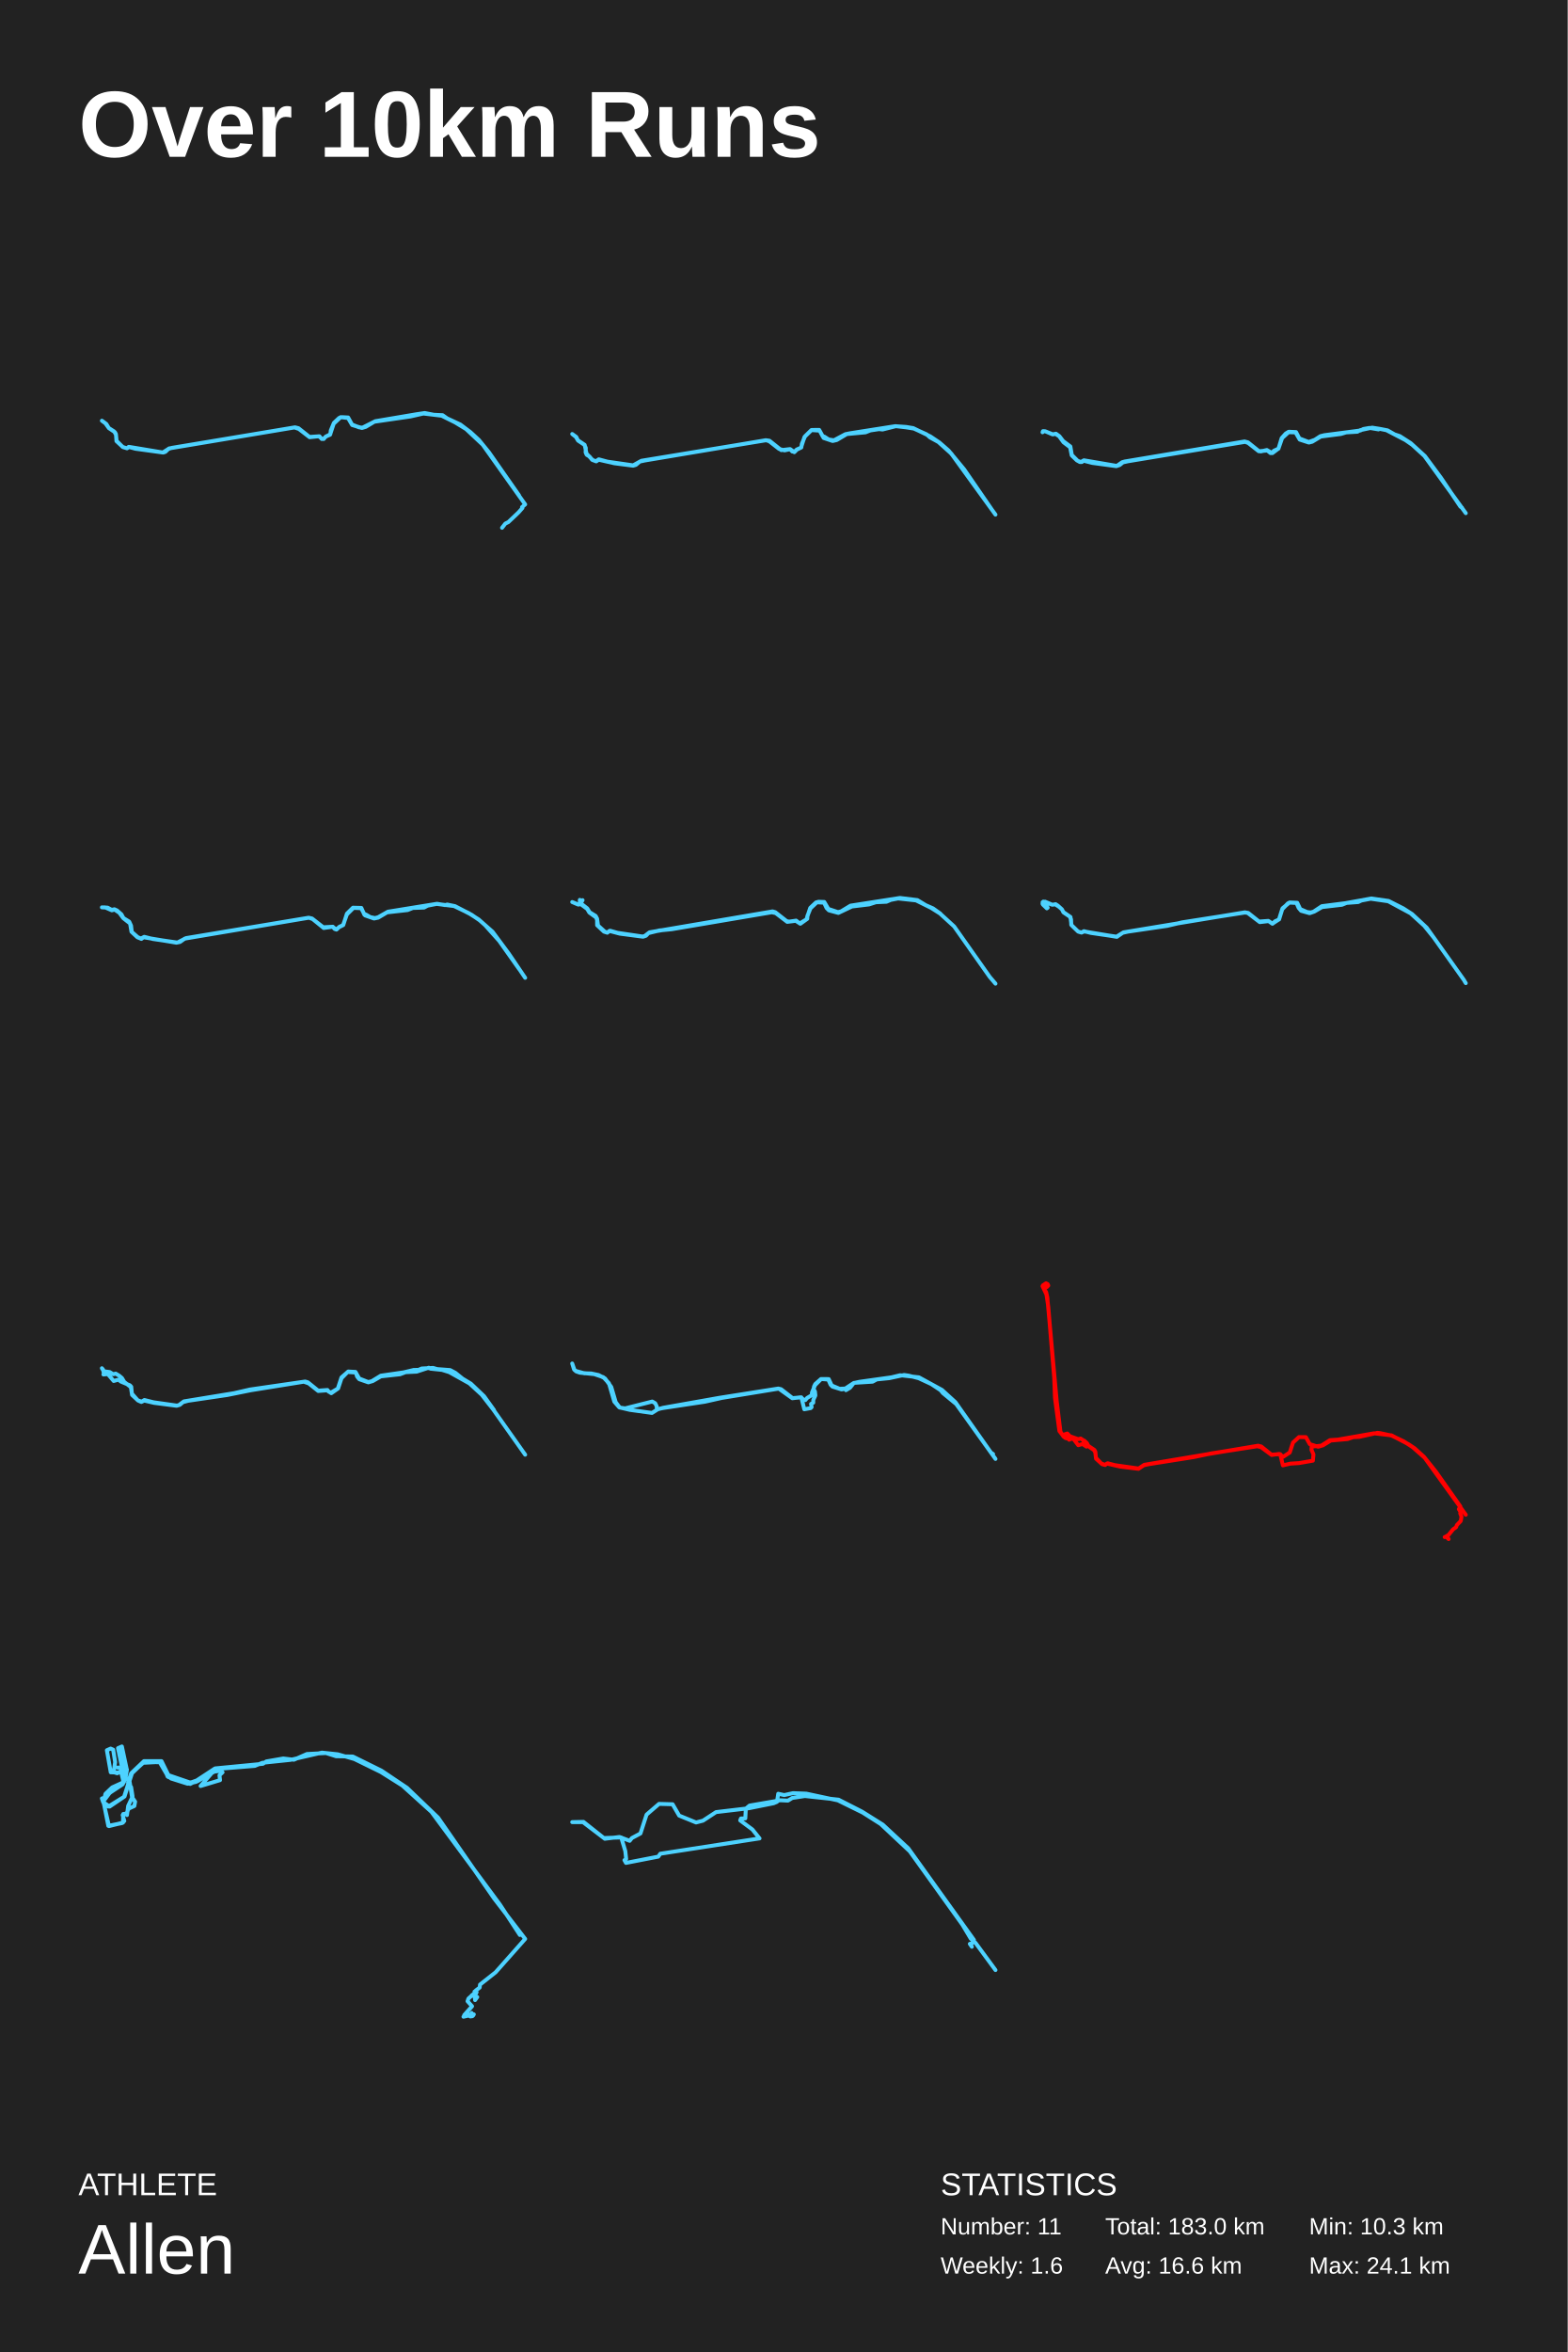
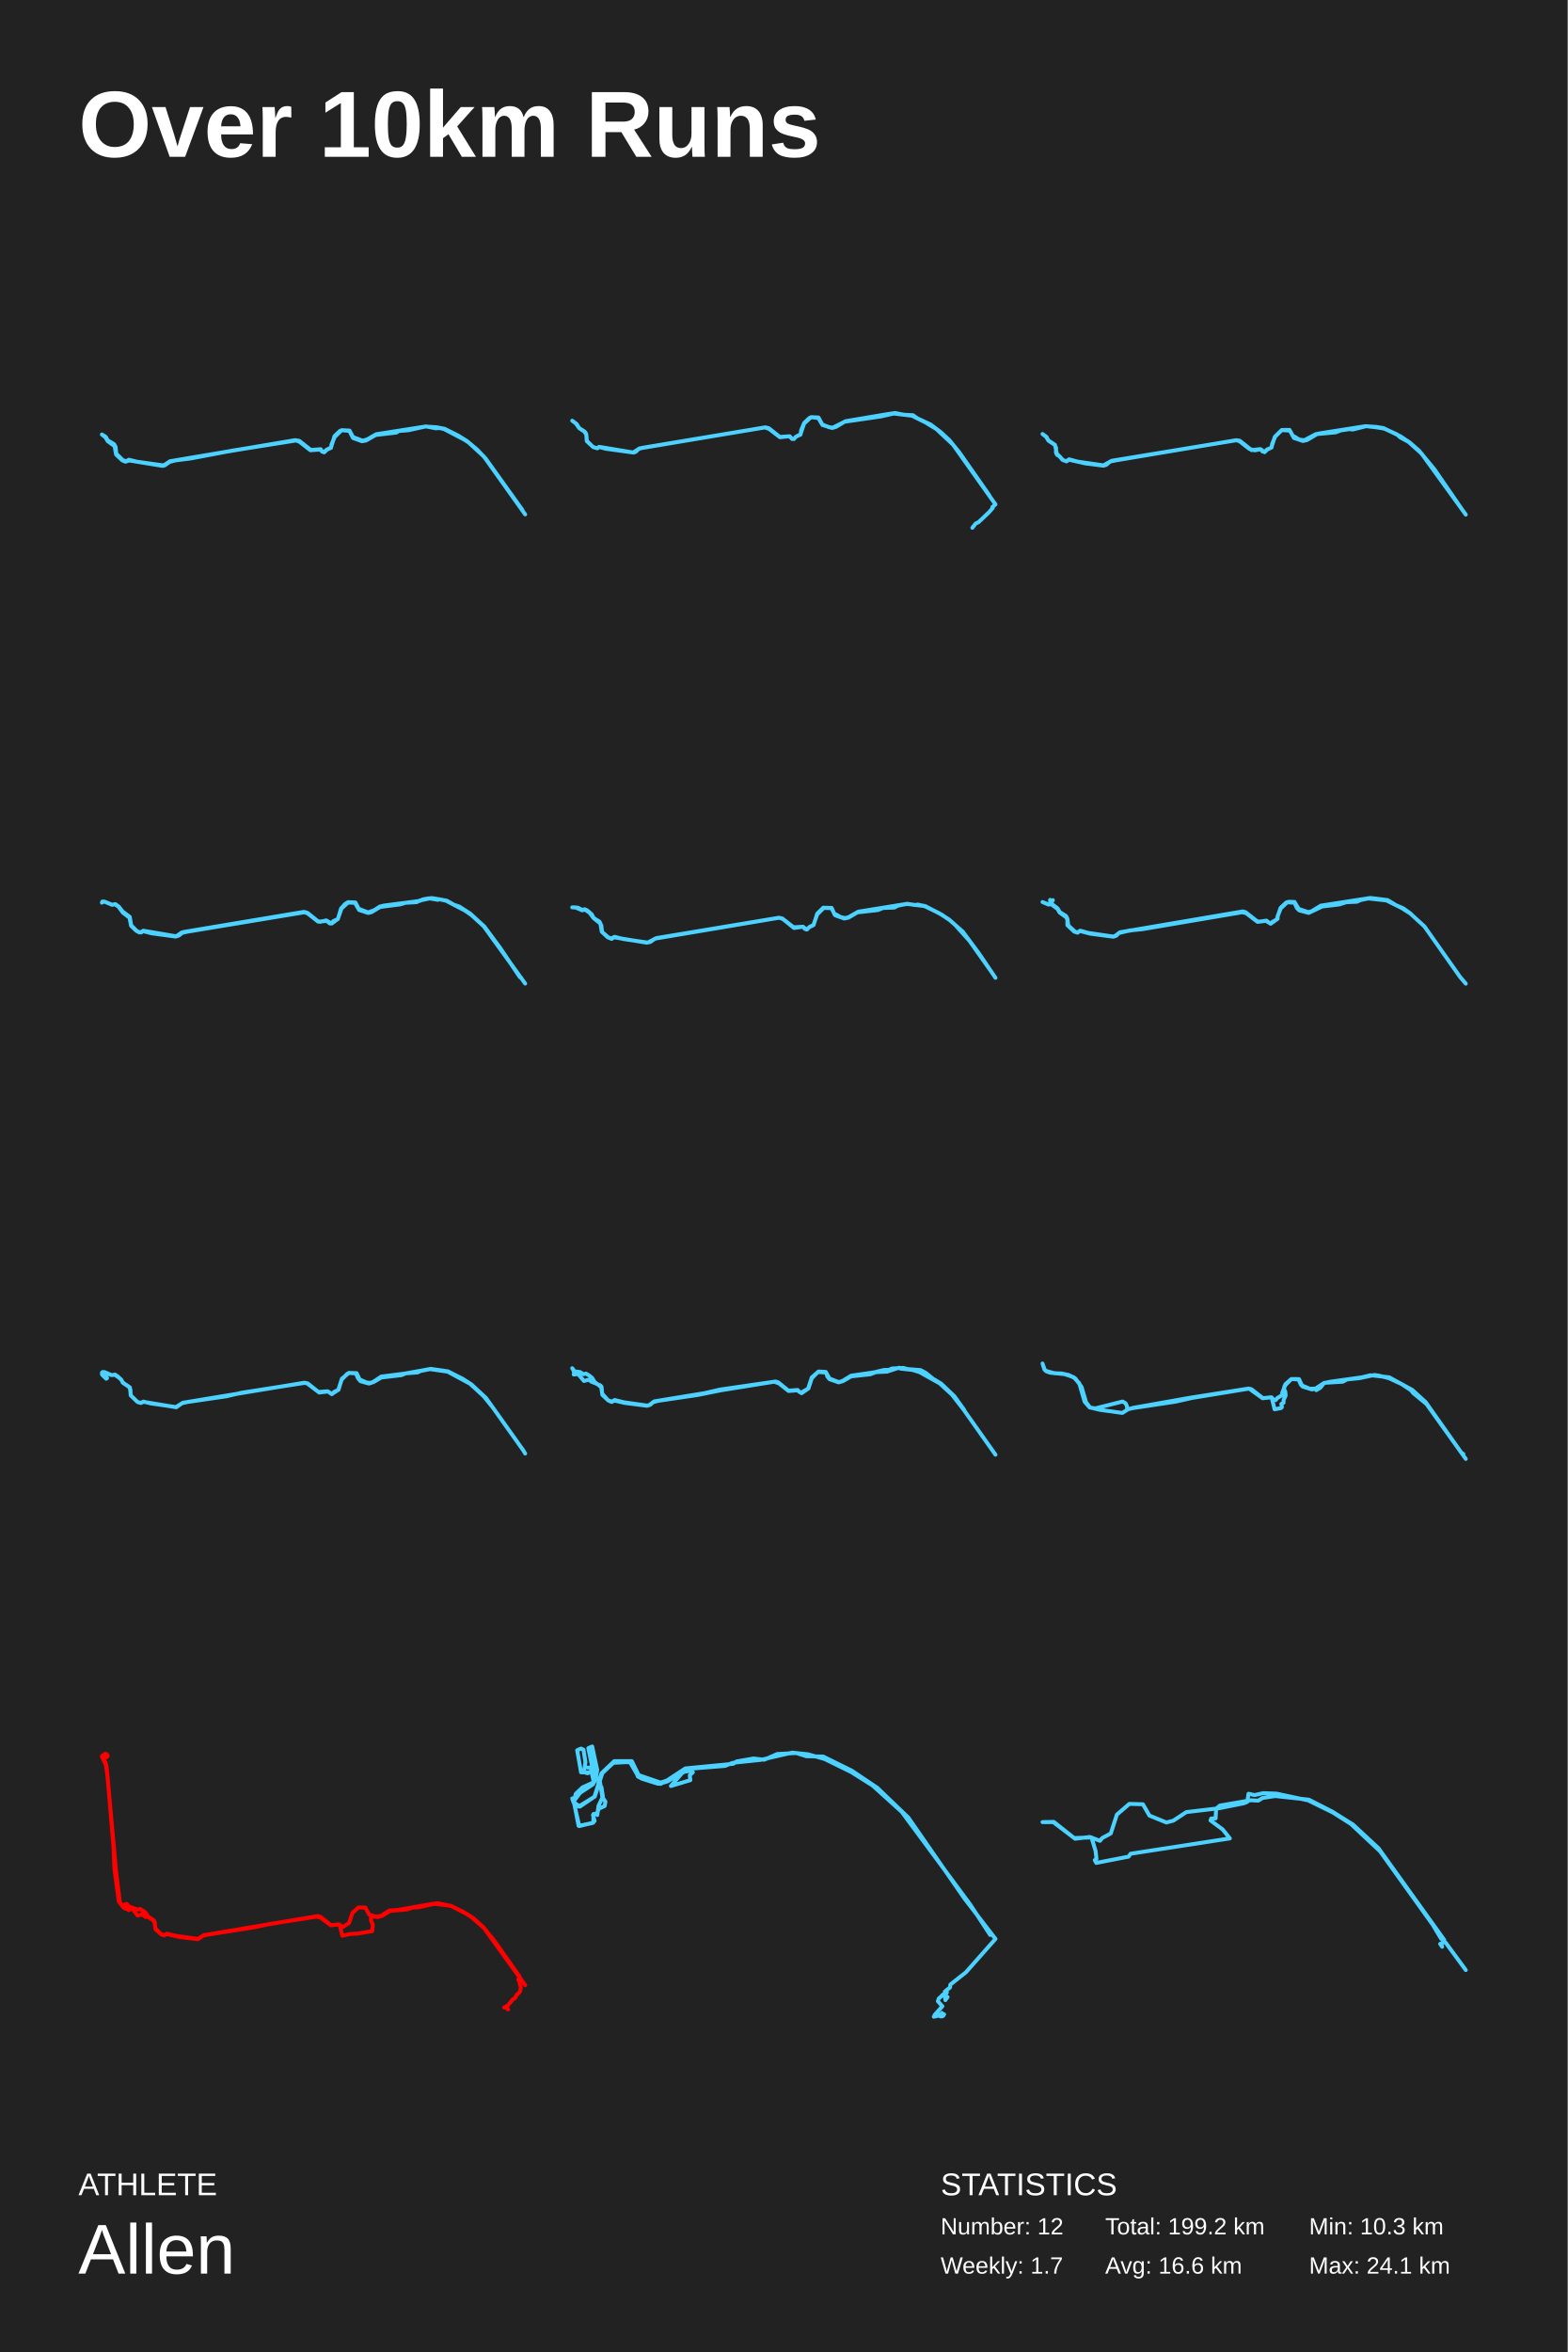
<svg xmlns="http://www.w3.org/2000/svg" baseProfile="full" height="300mm" version="1.1" viewBox="0,0,200,300" width="200mm">
  <defs />
  <rect fill="#222222" height="300" width="200" x="0" y="0" />
  <text fill="#FFFFFF" style="font-size:12px; font-family:Arial; font-weight:bold;" x="10" y="20">Over 10km Runs</text>
  <text fill="#FFFFFF" style="font-size:4px; font-family:Arial" x="10" y="280">ATHLETE</text>
  <text fill="#FFFFFF" style="font-size:9px; font-family:Arial" x="10" y="290">Allen</text>
  <text fill="#FFFFFF" style="font-size:4px; font-family:Arial" x="120" y="280">STATISTICS</text>
-   <text fill="#FFFFFF" style="font-size:3px; font-family:Arial" x="120" y="285">Number: 11</text>
-   <text fill="#FFFFFF" style="font-size:3px; font-family:Arial" x="120" y="290">Weekly: 1.6</text>
-   <text fill="#FFFFFF" style="font-size:3px; font-family:Arial" x="141" y="285">Total: 183.0 km</text>
+   <text fill="#FFFFFF" style="font-size:3px; font-family:Arial" x="120" y="285">Number: 12</text>
+   <text fill="#FFFFFF" style="font-size:3px; font-family:Arial" x="120" y="290">Weekly: 1.7</text>
+   <text fill="#FFFFFF" style="font-size:3px; font-family:Arial" x="141" y="285">Total: 199.2 km</text>
  <text fill="#FFFFFF" style="font-size:3px; font-family:Arial" x="141" y="290">Avg: 16.6 km</text>
  <text fill="#FFFFFF" style="font-size:3px; font-family:Arial" x="167" y="285">Min: 10.3 km</text>
  <text fill="#FFFFFF" style="font-size:3px; font-family:Arial" x="167" y="290">Max: 24.1 km</text>
-   <polyline fill="none" points="64.05,67.322 64.47,66.783 64.855,66.591 66.147,65.365 66.649,64.799 66.594,64.686 67.0,64.338 61.589,56.724 59.464,54.731 58.062,53.879 56.343,53.026 54.012,52.747 52.362,53.122 47.756,53.792 46.662,54.444 46.167,54.592 44.923,54.209 44.407,53.322 43.458,53.209 42.571,54.044 42.104,55.454 41.595,55.663 41.265,55.993 41.079,55.985 40.681,55.645 39.498,55.767 38.13,54.714 37.566,54.523 21.546,57.203 21.092,57.638 20.824,57.725 17.277,57.238 16.41,57.003 16.204,57.185 15.675,57.02 14.856,56.263 14.801,55.454 14.568,55.036 13.887,54.601 13.44,53.983 13.0,53.661 13.571,54.087 13.88,54.601 14.657,55.123 14.788,55.358 14.877,56.237 15.661,57.02 16.204,57.185 16.493,57.003 20.776,57.716 21.498,57.255 21.924,57.125 37.635,54.505 38.082,54.618 39.484,55.732 40.749,55.645 41.045,55.993 41.299,55.993 41.519,55.724 42.145,55.384 42.2,54.906 42.599,53.94 43.273,53.304 43.637,53.209 44.414,53.252 44.909,54.148 45.796,54.505 46.243,54.549 47.886,53.722 53.146,52.834 54.184,52.678 55.353,52.904 56.467,52.956 57.044,53.365 58.729,54.148 60.021,55.123 61.094,56.115 62.373,57.681 66.216,63.181" stroke="#4dd2ff" stroke-linecap="round" stroke-linejoin="round" stroke-width="0.5" />
-   <polyline fill="none" points="127.0,65.641 121.364,57.86 119.718,56.381 118.647,55.795 118.211,55.401 116.586,54.666 115.597,54.508 114.29,54.359 112.589,54.788 112.153,54.736 111.04,54.902 110.411,55.147 108.032,55.366 106.746,56.127 106.227,56.25 105.079,55.865 104.567,54.928 103.509,54.858 102.707,55.646 102.299,56.609 102.23,57.073 101.656,57.353 101.338,57.677 100.819,57.291 100.086,57.449 99.388,57.256 98.143,56.285 97.715,56.145 82.266,58.736 81.616,58.876 81.125,59.296 80.773,59.401 78.38,59.094 76.381,58.639 76.063,58.849 75.545,58.657 75.206,58.228 74.846,58.009 74.708,57.694 74.736,57.134 74.549,56.731 73.747,56.197 73.477,55.734 73.0,55.357 73.519,55.734 73.726,56.162 74.59,56.74 74.826,57.86 75.593,58.666 76.022,58.841 76.388,58.587 77.495,58.884 80.773,59.357 81.824,58.771 97.735,56.154 98.164,56.215 99.665,57.414 100.778,57.283 101.075,57.589 101.345,57.633 101.635,57.344 102.189,57.099 102.631,55.734 103.551,54.841 104.512,54.832 104.989,55.716 105.141,55.681 105.729,56.057 106.386,56.162 107.852,55.383 108.454,55.261 114.207,54.359 115.604,54.456 116.503,54.605 118.688,55.664 119.85,56.443 121.012,57.458 123.003,59.865 126.44,64.862" stroke="#4dd2ff" stroke-linecap="round" stroke-linejoin="round" stroke-width="0.5" />
-   <polyline fill="none" points="187.0,65.454 181.719,58.154 180.167,56.738 179.308,56.14 176.877,54.875 175.964,54.69 175.058,54.546 173.533,54.867 173.167,55.069 171.735,55.153 171.056,55.356 168.498,55.684 167.406,56.342 166.986,56.451 165.814,56.072 165.281,55.153 164.389,55.128 163.57,55.878 163.104,57.21 162.331,57.792 162.085,57.792 161.678,57.463 160.586,57.556 159.241,56.502 158.841,56.359 143.903,58.837 143.257,58.98 142.837,59.317 142.417,59.461 139.354,59.048 138.222,58.761 138.028,58.93 137.775,58.938 137.382,58.719 136.723,58.087 136.523,57.05 135.677,56.409 135.125,55.651 134.652,55.339 134.305,55.415 133.413,55.035 133.167,54.993 133.0,55.136 133.06,54.993 133.32,55.002 134.305,55.398 134.718,55.322 135.151,55.634 135.631,56.258 136.556,56.949 136.736,58.028 137.482,58.778 137.902,58.93 138.281,58.711 142.484,59.427 143.163,58.955 143.496,58.862 158.775,56.308 159.214,56.426 160.593,57.53 160.846,57.581 161.618,57.396 162.258,57.775 162.531,57.488 163.104,57.227 163.51,55.878 164.036,55.297 164.409,55.069 165.341,55.111 165.768,55.92 166.96,56.376 167.739,56.097 168.452,55.634 168.964,55.507 173.56,54.909 173.946,54.715 174.712,54.58 175.864,54.774 176.018,54.698 177.017,54.892 177.916,55.406 178.582,55.625 179.974,56.519 181.785,58.171 183.836,60.944 186.321,64.636 186.514,64.746" stroke="#4dd2ff" stroke-linecap="round" stroke-linejoin="round" stroke-width="0.5" />
-   <polyline fill="none" points="66.222,123.592 63.685,120.009 61.897,118.014 61.072,117.281 59.796,116.469 57.934,115.571 55.703,115.295 54.557,115.519 54.1,115.761 52.668,115.813 51.999,116.08 49.38,116.374 48.247,117.047 47.715,117.16 46.576,116.762 46.064,115.839 45.096,115.804 44.257,116.633 43.766,118.006 43.247,118.265 42.933,118.567 42.422,118.213 41.296,118.368 39.891,117.229 39.413,117.056 23.56,119.724 22.966,120.147 22.503,120.242 18.321,119.551 18.034,119.758 17.53,119.551 16.772,118.843 16.595,117.79 15.735,117.116 15.224,116.426 14.624,116.02 14.269,116.115 13.402,115.735 13.0,115.735 13.73,115.77 14.248,116.054 14.596,115.977 14.931,116.132 15.49,116.624 15.749,117.099 16.486,117.557 16.718,118.066 16.813,118.869 17.577,119.543 17.987,119.707 18.403,119.491 19.535,119.776 22.632,120.225 23.737,119.655 39.372,117.056 39.802,117.151 41.242,118.273 42.463,118.204 42.674,118.481 42.913,118.567 43.302,118.213 43.793,117.989 44.257,116.538 45.028,115.778 46.099,115.804 46.487,116.676 46.678,116.65 47.238,116.978 47.831,117.099 48.241,116.996 49.489,116.288 55.751,115.277 56.795,115.45 57.054,115.372 58.05,115.58 60.158,116.676 61.188,117.384 62.839,118.843 64.913,121.641 67.0,124.723" stroke="#4dd2ff" stroke-linecap="round" stroke-linejoin="round" stroke-width="0.5" />
-   <polyline fill="none" points="127.0,125.466 126.266,124.605 121.725,118.167 119.926,116.521 118.794,115.805 116.867,114.85 114.576,114.602 113.647,114.782 113.087,115.02 111.747,115.08 110.871,115.361 108.681,115.626 106.956,116.444 105.75,116.12 105.454,115.822 105.137,115.14 104.214,115.089 103.399,115.856 103.001,116.837 102.988,117.195 102.105,117.826 101.519,117.451 100.435,117.587 98.966,116.47 98.461,116.359 85.7,118.525 84.123,118.679 82.729,119.02 82.412,119.352 82.042,119.48 79.064,119.088 77.743,118.738 77.48,118.968 77.049,118.832 76.18,118.013 76.173,117.331 76.045,117.016 75.183,116.393 74.913,115.933 74.058,115.302 74.152,115.106 73.97,114.952 73.977,114.799 74.226,114.944 74.321,114.816 74.24,114.952 73.97,114.782 74.159,115.165 73.808,115.387 73.0,115.054 73.741,115.37 74.219,115.319 74.92,115.865 75.217,116.351 75.991,116.828 76.173,117.169 76.295,118.056 77.164,118.841 77.487,118.943 77.831,118.713 78.801,118.986 81.988,119.455 82.25,119.386 82.864,118.917 98.562,116.248 98.905,116.351 100.36,117.493 100.684,117.553 101.566,117.425 102.025,117.783 102.88,117.272 103.365,115.805 104.106,115.106 104.43,115.02 105.157,115.046 105.676,115.933 106.902,116.342 107.313,116.24 108.506,115.515 114.812,114.534 117.035,114.807 118.086,115.447 119.03,115.865 119.966,116.53" stroke="#4dd2ff" stroke-linecap="round" stroke-linejoin="round" stroke-width="0.5" />
-   <polyline fill="none" points="187.0,125.399 186.86,125.179 186.786,125.035 182.885,119.548 181.696,118.077 179.959,116.495 177.106,114.957 174.868,114.635 173.679,114.864 173.271,115.058 171.788,115.168 171.2,115.405 168.655,115.701 167.666,116.276 167.078,116.479 165.989,116.174 165.682,115.811 165.401,115.176 164.526,115.126 164.312,115.219 163.584,115.98 163.183,117.273 162.656,117.519 162.348,117.823 161.854,117.485 160.718,117.62 159.175,116.445 158.821,116.394 150.817,117.645 148.913,118.094 143.903,118.829 143.228,118.981 142.48,119.497 138.304,118.804 137.977,118.956 137.55,118.829 136.668,117.967 136.641,117.256 136.474,116.91 135.666,116.369 135.479,115.988 135.058,115.625 134.603,115.345 134.256,115.405 133.321,115.007 133.007,115.083 133.053,115.379 133.554,115.861 133.661,115.777 133.421,115.438 133.207,115.489 133.0,115.278 133.1,114.999 134.256,115.405 134.67,115.329 134.957,115.515 135.472,115.98 135.666,116.343 136.567,116.961 136.694,118.001 137.543,118.821 137.984,118.948 138.284,118.77 139.18,118.998 142.446,119.472 143.328,118.922 158.807,116.369 159.242,116.445 160.625,117.544 161.8,117.459 162.322,117.823 163.17,117.265 163.611,115.861 164.519,115.109 165.495,115.151 165.882,115.954 166.764,116.335 167.212,116.386 167.579,116.284 168.635,115.582 171.628,115.202 174.955,114.601 177.146,114.914 179.017,115.861 180.139,116.58 182.01,118.322 184.034,121.163" stroke="#4dd2ff" stroke-linecap="round" stroke-linejoin="round" stroke-width="0.5" />
-   <polyline fill="none" points="67.0,185.548 62.918,179.778 61.46,177.899 59.89,176.457 57.325,175.023 56.404,174.737 54.913,174.578 54.701,174.452 53.157,174.955 51.746,175.023 51.03,175.291 48.585,175.559 47.558,176.155 46.994,176.323 45.828,175.92 45.556,175.576 45.397,175.073 44.35,174.997 43.568,175.794 43.138,177.094 42.263,177.706 41.72,177.337 40.6,177.421 39.387,176.457 38.758,176.239 31.992,177.329 29.003,177.933 24,178.671 23.344,178.847 22.933,179.191 22.529,179.308 19.66,178.939 18.401,178.646 18.03,178.822 17.625,178.646 16.85,177.925 16.698,176.935 15.849,176.264 15.558,175.769 15.207,175.475 14.763,175.207 14.445,175.283 13.994,175.006 13.232,174.905 13.0,174.519 13.152,174.695 13.272,175.316 13.192,175.316 13.762,175.266 14.504,176.146 15.101,175.979 15.439,176.23 16.578,176.7 16.744,176.885 16.824,177.757 17.572,178.612 18.069,178.78 18.421,178.57 19.6,178.864 22.549,179.283 22.807,179.233 23.463,178.746 29.871,177.698 31.879,177.237 38.936,176.214 39.274,176.314 40.593,177.379 41.773,177.295 41.918,177.505 42.217,177.631 43.098,177.119 43.562,175.694 44.43,174.939 45.351,174.989 45.821,175.828 46.981,176.281 47.432,176.172 48.585,175.467 51.487,175.048 52.786,174.737 53.382,174.729 53.8,174.553 55.244,174.477 55.775,174.628 57.431,174.754 58.094,175.106 59.022,175.853 60.069,176.482 61.752,178.084 63.024,179.853" stroke="#4dd2ff" stroke-linecap="round" stroke-linejoin="round" stroke-width="0.5" />
-   <polyline fill="none" points="127.0,186.085 121.992,179.089 120.289,177.684 120,177.326 118.804,176.536 117.207,175.795 115.958,175.471 115.353,175.379 113.447,175.787 111.857,175.945 111.318,176.236 108.939,176.386 107.815,177.126 107.368,177.226 106.191,176.86 105.961,176.619 105.672,175.962 104.759,175.895 103.983,176.669 103.589,177.609 103.562,177.958 102.964,178.316 102.741,178.582 102.537,178.549 102.169,178.224 101.078,178.349 99.356,177.118 92.087,178.307 89.931,178.79 84.587,179.597 83.97,179.722 83.181,180.221 80.348,179.83 79.007,179.514 78.37,178.782 77.686,176.427 76.97,175.662 75.806,175.271 73.973,175.088 73.5,174.922 73.237,174.68 73.0,173.915 73.289,174.739 73.506,174.88 74.538,175.163 75.432,175.188 76.365,175.388 77.187,175.82 77.982,176.91 78.554,178.857 79.073,179.539 79.75,179.638 83.214,178.765 83.595,178.99 83.786,179.397 83.792,179.797 84.594,179.564 91.738,178.299 99.29,177.11 99.645,177.193 101.111,178.332 102.235,178.233 102.609,179.755 103.424,179.605 103.543,179.48 103.47,179.073 103.753,178.915 103.753,178.574 104.022,177.991 103.97,177.484 103.799,177.184 103.852,176.852 104.009,176.536 104.739,175.895 105.725,175.903 106.106,176.719 107.118,177.143 107.808,177.11 107.92,177.318 108.439,177.01 108.919,176.411 109.629,176.253 113.73,175.679 114.834,175.413 117.233,175.679 120.171,177.284 121.887,178.848 126.428,185.286 126.691,185.461" stroke="#4dd2ff" stroke-linecap="round" stroke-linejoin="round" stroke-width="0.5" />
-   <polyline fill="none" points="187.0,193.209 181.761,185.947 180.227,184.589 179.085,183.847 177.538,183.113 176.073,182.797 175.736,182.757 173.397,183.278 172.649,183.31 171.919,183.555 169.773,183.744 168.782,184.352 168.164,184.534 167.098,184.202 166.599,183.31 165.719,183.302 164.958,183.997 164.541,185.268 163.723,185.805 163.187,185.449 162.233,185.584 160.879,184.589 160.399,184.471 154.518,185.386 152.297,185.852 146.547,186.76 145.929,186.894 145.237,187.352 142.917,187.068 141.208,186.681 140.99,186.862 140.603,186.76 139.83,186.057 139.73,185.252 139.58,184.976 138.807,184.439 138.632,184.076 138.333,183.792 137.865,183.484 137.565,183.571 136.493,183.192 136.162,182.844 135.807,182.963 135.782,183.042 135.919,182.947 136.025,183.034 135.732,183.278 135.152,182.529 134.59,178.305 134.491,175.739 133.736,166.682 133.505,165.119 133.0,164.045 133.094,163.934 133.536,164.179 133.736,163.974 133.649,163.784 133.443,163.69 133.044,163.95 133.025,164.116 133.462,164.803 133.611,165.474 134.809,178.692 135.289,182.615 135.669,183.223 135.925,183.421 136.387,183.539 136.393,183.642 136.711,183.507 136.948,183.539 137.559,184.336 138.108,184.186 138.601,184.518 138.557,184.155 138.208,183.768 138.333,183.76 138.669,184.076 138.838,184.415 139.624,184.944 139.742,185.165 139.817,185.955 140.503,186.673 140.977,186.839 141.314,186.641 142.249,186.886 145.256,187.312 145.979,186.839 160.505,184.399 160.911,184.502 162.202,185.544 163.331,185.481 163.667,186.91 164.615,186.689 165.732,186.618 167.491,186.31 167.565,185.513 167.316,184.928 167.335,184.518 168.57,184.392 169.674,183.689 170.678,183.626 175.274,182.821 177.526,183.081 179.69,184.21 180.47,184.731 181.661,185.812 183.146,187.66 186.308,192.143 186.114,192.498 186.351,192.893 186.289,193.027 186.451,193.453 186.358,194.006 185.859,194.527 185.759,194.803 185.385,195.063 184.692,195.916 184.642,195.868 184.649,196.153 184.811,196.31 184.536,195.947 184.306,196.058 184.511,196.018" stroke="#ff0000" stroke-linecap="round" stroke-linejoin="round" stroke-width="0.5" />
-   <polyline fill="none" points="66.324,246.81 63.789,242.942 55.042,231.106 51.338,227.755 48.592,226.026 45.211,224.368 43.085,223.762 41.07,223.548 37.042,224.475 33.465,224.849 32.507,225.241 28.099,225.598 24.268,227.541 21.479,226.667 20.38,224.778 18.338,224.742 16.775,226.24 15.831,229.181 13.986,230.429 13.155,229.858 13.0,229.395 13.338,229.306 13.451,228.807 14.31,227.987 15.676,227.363 15.845,225.901 15.831,227.256 15.577,227.505 15.958,226.988 15.789,225.437 15.93,225.937 15.507,225.812 16.042,225.954 16.014,226.4 16.155,225.598 15.549,222.763 15.056,222.977 15.634,225.758 14.958,226.186 14.493,226.044 14.69,224.76 14.437,223.173 14.113,223.031 13.634,223.245 14.127,226.061 15.479,226.097 15.775,227.381 13.873,228.789 13.155,229.644 13.901,232.924 15.69,232.479 15.718,231.374 16.141,231.32 16.408,230.696 17.141,230.358 17.239,229.805 16.845,229.234 16.479,226.864 16.761,226.204 18.268,224.849 20.648,224.724 21.38,226.596 23.732,227.434 25.183,227.202 27.099,226.061 25.592,227.808 28.07,227.06 28.0,226.436 28.394,226.061 28.155,225.865 26.817,226.044 25.028,227.274 23.944,227.523 21.803,226.846 21.169,226.115 20.577,224.76 18.408,224.706 16.873,226.079 15.887,229.145 13.817,230.429 13.225,230.001 13.155,229.644 13.944,228.717 15.648,227.594 16.014,226.792 16.197,225.705 15.732,225.847 16.127,226.061 15.648,225.455 14.986,225.455 15.732,225.491 15.887,225.812 15.352,223.512 15.535,223.263 15.592,223.423 15.479,223.12 15.451,224.279 16.014,226.061 15.831,227.238 13.986,228.7 13.197,229.751 13.817,232.889 15.592,232.532 15.859,232.265 15.648,231.516 16.014,231.338 16.197,231.516 16.352,230.34 16.915,229.145 16.732,227.951 16.338,227.381 16.437,227.042 16.732,226.186 18.366,224.635 20.606,224.635 21.479,226.418 24.296,227.381 25.099,227.095 27.437,225.562 33.549,224.974 33.972,224.671 36.141,224.296 37.493,224.457 39.155,223.726 41.577,223.601 42.873,224.011 45.014,224.047 48.662,225.847 51.93,228.04 55.887,231.837 63.028,242.14 67.0,247.309 63.225,251.569 61.239,253.137 61.197,253.512 60.704,253.886 60.648,254.741 60.887,254.724 60.606,255.116 60.535,254.029 60.803,254.118 60.535,254.635 60.183,254.51 60.423,254.332 59.761,254.92 59.648,255.258 60.225,255.9 59.225,257.023 59.38,256.862 60,257.201 60.268,257.165 60.169,256.755 60.352,257.094 60.451,256.934 59.127,257.237 59.69,256.845" stroke="#4dd2ff" stroke-linecap="round" stroke-linejoin="round" stroke-width="0.5" />
-   <polyline fill="none" points="127.0,251.283 124.458,247.82 123.85,247.281 122.792,245.511 116.066,236.137 112.357,232.658 110.058,231.196 106.896,229.641 102.858,228.779 101.168,228.717 100.049,228.964 99.282,228.794 99.124,229.826 98.686,230.01 95.536,230.642 91.353,231.134 89.686,232.227 88.799,232.458 86.646,231.581 85.807,230.134 84.08,230.087 82.486,231.457 81.708,233.859 80.614,234.444 80.334,234.798 79.032,234.305 77.159,234.536 74.374,232.412 73.0,232.412 74.435,232.381 77.038,234.444 79.251,234.367 79.774,236.106 79.884,237.107 79.665,237.261 79.859,237.615 83.982,236.814 84.238,236.445 96.899,234.49 95.986,233.351 94.43,232.196 94.527,231.95 95.086,231.935 95.147,230.703 95.622,230.303 99.55,229.626 100.523,229.672 101.07,229.333 102.688,229.087 106.981,229.549 109.973,231.073 112.624,232.735 115.872,235.752 124.251,247.435 124.032,247.866 123.728,247.943 123.984,248.312" stroke="#4dd2ff" stroke-linecap="round" stroke-linejoin="round" stroke-width="0.5" />
+   <polyline fill="none" points="67.0,65.613 61.745,58.243 59.792,56.447 59.211,56.07 56.656,54.729 56.067,54.598 55.603,54.633 54.336,54.387 52.107,54.878 50.867,54.974 50.569,55.176 47.931,55.483 46.692,56.193 46.173,56.28 45.037,55.868 44.573,54.957 43.576,54.878 42.711,55.719 42.295,56.675 42.233,57.122 41.728,57.349 41.354,57.7 40.793,57.349 39.602,57.428 38.196,56.342 37.767,56.184 29.611,57.481 24.362,58.471 22.375,58.725 21.634,58.918 21.018,59.356 20.734,59.426 16.49,58.734 16.012,58.892 15.603,58.725 14.814,57.98 14.62,56.911 13.755,56.28 13.436,55.763 13.0,55.421 13.485,55.711 13.727,56.149 14.558,56.657 14.745,56.999 14.842,57.875 15.686,58.708 16.116,58.83 16.434,58.638 17.473,58.892 20.727,59.347 20.997,59.295 21.69,58.83 37.649,56.14 38.182,56.228 39.65,57.393 40.911,57.297 41.077,57.595 41.326,57.691 41.638,57.384 42.233,57.078 42.676,55.623 43.382,54.957 43.632,54.869 44.594,54.922 45.023,55.737 46.256,56.21 46.837,56.052 47.994,55.386 54.26,54.405 55.665,54.492 56.725,54.694 58.449,55.553 59.557,56.245 60.865,57.341 61.959,58.489 66.633,65.026" stroke="#4dd2ff" stroke-linecap="round" stroke-linejoin="round" stroke-width="0.5" />
+   <polyline fill="none" points="124.05,67.322 124.47,66.783 124.855,66.591 126.147,65.365 126.649,64.799 126.594,64.686 127.0,64.338 121.589,56.724 119.464,54.731 118.062,53.879 116.343,53.026 114.012,52.747 112.362,53.122 107.756,53.792 106.662,54.444 106.167,54.592 104.923,54.209 104.407,53.322 103.458,53.209 102.571,54.044 102.104,55.454 101.595,55.663 101.265,55.993 101.079,55.985 100.681,55.645 99.498,55.767 98.13,54.714 97.566,54.523 81.546,57.203 81.092,57.638 80.824,57.725 77.277,57.238 76.41,57.003 76.204,57.185 75.675,57.02 74.856,56.263 74.801,55.454 74.568,55.036 73.887,54.601 73.44,53.983 73.0,53.661 73.571,54.087 73.88,54.601 74.657,55.123 74.788,55.358 74.877,56.237 75.661,57.02 76.204,57.185 76.493,57.003 80.776,57.716 81.498,57.255 81.924,57.125 97.635,54.505 98.082,54.618 99.484,55.732 100.749,55.645 101.045,55.993 101.299,55.993 101.519,55.724 102.145,55.384 102.2,54.906 102.599,53.94 103.273,53.304 103.637,53.209 104.414,53.252 104.909,54.148 105.796,54.505 106.243,54.549 107.886,53.722 113.146,52.834 114.184,52.678 115.353,52.904 116.467,52.956 117.044,53.365 118.729,54.148 120.021,55.123 121.094,56.115 122.373,57.681 126.216,63.181" stroke="#4dd2ff" stroke-linecap="round" stroke-linejoin="round" stroke-width="0.5" />
+   <polyline fill="none" points="187.0,65.641 181.364,57.86 179.718,56.381 178.647,55.795 178.211,55.401 176.586,54.666 175.597,54.508 174.29,54.359 172.589,54.788 172.153,54.736 171.04,54.902 170.411,55.147 168.032,55.366 166.746,56.127 166.227,56.25 165.079,55.865 164.567,54.928 163.509,54.858 162.707,55.646 162.299,56.609 162.23,57.073 161.656,57.353 161.338,57.677 160.819,57.291 160.086,57.449 159.388,57.256 158.143,56.285 157.715,56.145 142.266,58.736 141.616,58.876 141.125,59.296 140.773,59.401 138.38,59.094 136.381,58.639 136.063,58.849 135.545,58.657 135.206,58.228 134.846,58.009 134.708,57.694 134.736,57.134 134.549,56.731 133.747,56.197 133.477,55.734 133.0,55.357 133.519,55.734 133.726,56.162 134.59,56.74 134.826,57.86 135.593,58.666 136.022,58.841 136.388,58.587 137.495,58.884 140.773,59.357 141.824,58.771 157.735,56.154 158.164,56.215 159.665,57.414 160.778,57.283 161.075,57.589 161.345,57.633 161.635,57.344 162.189,57.099 162.631,55.734 163.551,54.841 164.512,54.832 164.989,55.716 165.141,55.681 165.729,56.057 166.386,56.162 167.852,55.383 168.454,55.261 174.207,54.359 175.604,54.456 176.503,54.605 178.688,55.664 179.85,56.443 181.012,57.458 183.003,59.865 186.44,64.862" stroke="#4dd2ff" stroke-linecap="round" stroke-linejoin="round" stroke-width="0.5" />
+   <polyline fill="none" points="67.0,125.454 61.719,118.154 60.167,116.738 59.308,116.14 56.877,114.875 55.964,114.69 55.058,114.546 53.533,114.867 53.167,115.069 51.735,115.153 51.056,115.356 48.498,115.684 47.406,116.342 46.986,116.451 45.814,116.072 45.281,115.153 44.389,115.128 43.57,115.878 43.104,117.21 42.331,117.792 42.085,117.792 41.678,117.463 40.586,117.556 39.241,116.502 38.841,116.359 23.903,118.837 23.257,118.98 22.837,119.317 22.417,119.461 19.354,119.048 18.222,118.761 18.028,118.93 17.775,118.938 17.382,118.719 16.723,118.087 16.523,117.05 15.677,116.409 15.125,115.651 14.652,115.339 14.305,115.415 13.413,115.035 13.167,114.993 13.0,115.136 13.06,114.993 13.32,115.002 14.305,115.398 14.718,115.322 15.151,115.634 15.631,116.258 16.556,116.949 16.736,118.028 17.482,118.778 17.902,118.93 18.281,118.711 22.484,119.427 23.163,118.955 23.496,118.862 38.775,116.308 39.214,116.426 40.593,117.53 40.846,117.581 41.618,117.396 42.258,117.775 42.531,117.488 43.104,117.227 43.51,115.878 44.036,115.297 44.409,115.069 45.341,115.111 45.768,115.92 46.96,116.376 47.739,116.097 48.452,115.634 48.964,115.507 53.56,114.909 53.946,114.715 54.712,114.58 55.864,114.774 56.018,114.698 57.017,114.892 57.916,115.406 58.582,115.625 59.974,116.519 61.785,118.171 63.836,120.944 66.321,124.636 66.514,124.746" stroke="#4dd2ff" stroke-linecap="round" stroke-linejoin="round" stroke-width="0.5" />
+   <polyline fill="none" points="126.222,123.592 123.685,120.009 121.897,118.014 121.072,117.281 119.796,116.469 117.934,115.571 115.703,115.295 114.557,115.519 114.1,115.761 112.668,115.813 111.999,116.08 109.38,116.374 108.247,117.047 107.715,117.16 106.576,116.762 106.064,115.839 105.096,115.804 104.257,116.633 103.766,118.006 103.247,118.265 102.933,118.567 102.422,118.213 101.296,118.368 99.891,117.229 99.413,117.056 83.56,119.724 82.966,120.147 82.503,120.242 78.321,119.551 78.034,119.758 77.53,119.551 76.772,118.843 76.595,117.79 75.735,117.116 75.224,116.426 74.624,116.02 74.269,116.115 73.402,115.735 73.0,115.735 73.73,115.77 74.248,116.054 74.596,115.977 74.931,116.132 75.49,116.624 75.749,117.099 76.486,117.557 76.718,118.066 76.813,118.869 77.577,119.543 77.987,119.707 78.403,119.491 79.535,119.776 82.632,120.225 83.737,119.655 99.372,117.056 99.802,117.151 101.242,118.273 102.463,118.204 102.674,118.481 102.913,118.567 103.302,118.213 103.793,117.989 104.257,116.538 105.028,115.778 106.099,115.804 106.487,116.676 106.678,116.65 107.238,116.978 107.831,117.099 108.241,116.996 109.489,116.288 115.751,115.277 116.795,115.45 117.054,115.372 118.05,115.58 120.158,116.676 121.188,117.384 122.839,118.843 124.913,121.641 127.0,124.723" stroke="#4dd2ff" stroke-linecap="round" stroke-linejoin="round" stroke-width="0.5" />
+   <polyline fill="none" points="187.0,125.466 186.266,124.605 181.725,118.167 179.926,116.521 178.794,115.805 176.867,114.85 174.576,114.602 173.647,114.782 173.087,115.02 171.747,115.08 170.871,115.361 168.681,115.626 166.956,116.444 165.75,116.12 165.454,115.822 165.137,115.14 164.214,115.089 163.399,115.856 163.001,116.837 162.988,117.195 162.105,117.826 161.519,117.451 160.435,117.587 158.966,116.47 158.461,116.359 145.7,118.525 144.123,118.679 142.729,119.02 142.412,119.352 142.042,119.48 139.064,119.088 137.743,118.738 137.48,118.968 137.049,118.832 136.18,118.013 136.173,117.331 136.045,117.016 135.183,116.393 134.913,115.933 134.058,115.302 134.152,115.106 133.97,114.952 133.977,114.799 134.226,114.944 134.321,114.816 134.24,114.952 133.97,114.782 134.159,115.165 133.808,115.387 133.0,115.054 133.741,115.37 134.219,115.319 134.92,115.865 135.217,116.351 135.991,116.828 136.173,117.169 136.295,118.056 137.164,118.841 137.487,118.943 137.831,118.713 138.801,118.986 141.988,119.455 142.25,119.386 142.864,118.917 158.562,116.248 158.905,116.351 160.36,117.493 160.684,117.553 161.566,117.425 162.025,117.783 162.88,117.272 163.365,115.805 164.106,115.106 164.43,115.02 165.157,115.046 165.676,115.933 166.902,116.342 167.313,116.24 168.506,115.515 174.812,114.534 177.035,114.807 178.086,115.447 179.03,115.865 179.966,116.53" stroke="#4dd2ff" stroke-linecap="round" stroke-linejoin="round" stroke-width="0.5" />
+   <polyline fill="none" points="67.0,185.399 66.86,185.179 66.786,185.035 62.885,179.548 61.696,178.077 59.959,176.495 57.106,174.957 54.868,174.635 53.679,174.864 53.271,175.058 51.788,175.168 51.2,175.405 48.655,175.701 47.666,176.276 47.078,176.479 45.989,176.174 45.682,175.811 45.401,175.176 44.526,175.126 44.312,175.219 43.584,175.98 43.183,177.273 42.656,177.519 42.348,177.823 41.854,177.485 40.718,177.62 39.175,176.445 38.821,176.394 30.817,177.645 28.913,178.094 23.903,178.829 23.228,178.981 22.48,179.497 18.304,178.804 17.977,178.956 17.55,178.829 16.668,177.967 16.641,177.256 16.474,176.91 15.666,176.369 15.479,175.988 15.058,175.625 14.603,175.345 14.256,175.405 13.321,175.007 13.007,175.083 13.053,175.379 13.554,175.861 13.661,175.777 13.421,175.438 13.207,175.489 13.0,175.278 13.1,174.999 14.256,175.405 14.67,175.329 14.957,175.515 15.472,175.98 15.666,176.343 16.567,176.961 16.694,178.001 17.543,178.821 17.984,178.948 18.284,178.77 19.18,178.998 22.446,179.472 23.328,178.922 38.807,176.369 39.242,176.445 40.625,177.544 41.8,177.459 42.322,177.823 43.17,177.265 43.611,175.861 44.519,175.109 45.495,175.151 45.882,175.954 46.764,176.335 47.212,176.386 47.579,176.284 48.635,175.582 51.628,175.202 54.955,174.601 57.146,174.914 59.017,175.861 60.139,176.58 62.01,178.322 64.034,181.163" stroke="#4dd2ff" stroke-linecap="round" stroke-linejoin="round" stroke-width="0.5" />
+   <polyline fill="none" points="127.0,185.548 122.918,179.778 121.46,177.899 119.89,176.457 117.325,175.023 116.404,174.737 114.913,174.578 114.701,174.452 113.157,174.955 111.746,175.023 111.03,175.291 108.585,175.559 107.558,176.155 106.994,176.323 105.828,175.92 105.556,175.576 105.397,175.073 104.35,174.997 103.568,175.794 103.138,177.094 102.263,177.706 101.72,177.337 100.6,177.421 99.387,176.457 98.758,176.239 91.992,177.329 89.003,177.933 84,178.671 83.344,178.847 82.933,179.191 82.529,179.308 79.66,178.939 78.401,178.646 78.03,178.822 77.625,178.646 76.85,177.925 76.698,176.935 75.849,176.264 75.558,175.769 75.207,175.475 74.763,175.207 74.445,175.283 73.994,175.006 73.232,174.905 73.0,174.519 73.152,174.695 73.272,175.316 73.192,175.316 73.762,175.266 74.504,176.146 75.101,175.979 75.439,176.23 76.578,176.7 76.744,176.885 76.824,177.757 77.572,178.612 78.069,178.78 78.421,178.57 79.6,178.864 82.549,179.283 82.807,179.233 83.463,178.746 89.871,177.698 91.879,177.237 98.936,176.214 99.274,176.314 100.593,177.379 101.773,177.295 101.918,177.505 102.217,177.631 103.098,177.119 103.562,175.694 104.43,174.939 105.351,174.989 105.821,175.828 106.981,176.281 107.432,176.172 108.585,175.467 111.487,175.048 112.786,174.737 113.382,174.729 113.8,174.553 115.244,174.477 115.775,174.628 117.431,174.754 118.094,175.106 119.022,175.853 120.069,176.482 121.752,178.084 123.024,179.853" stroke="#4dd2ff" stroke-linecap="round" stroke-linejoin="round" stroke-width="0.5" />
+   <polyline fill="none" points="187.0,186.085 181.992,179.089 180.289,177.684 180,177.326 178.804,176.536 177.207,175.795 175.958,175.471 175.353,175.379 173.447,175.787 171.857,175.945 171.318,176.236 168.939,176.386 167.815,177.126 167.368,177.226 166.191,176.86 165.961,176.619 165.672,175.962 164.759,175.895 163.983,176.669 163.589,177.609 163.562,177.958 162.964,178.316 162.741,178.582 162.537,178.549 162.169,178.224 161.078,178.349 159.356,177.118 152.087,178.307 149.931,178.79 144.587,179.597 143.97,179.722 143.181,180.221 140.348,179.83 139.007,179.514 138.37,178.782 137.686,176.427 136.97,175.662 135.806,175.271 133.973,175.088 133.5,174.922 133.237,174.68 133.0,173.915 133.289,174.739 133.506,174.88 134.538,175.163 135.432,175.188 136.365,175.388 137.187,175.82 137.982,176.91 138.554,178.857 139.073,179.539 139.75,179.638 143.214,178.765 143.595,178.99 143.786,179.397 143.792,179.797 144.594,179.564 151.738,178.299 159.29,177.11 159.645,177.193 161.111,178.332 162.235,178.233 162.609,179.755 163.424,179.605 163.543,179.48 163.47,179.073 163.753,178.915 163.753,178.574 164.022,177.991 163.97,177.484 163.799,177.184 163.852,176.852 164.009,176.536 164.739,175.895 165.725,175.903 166.106,176.719 167.118,177.143 167.808,177.11 167.92,177.318 168.439,177.01 168.919,176.411 169.629,176.253 173.73,175.679 174.834,175.413 177.233,175.679 180.171,177.284 181.887,178.848 186.428,185.286 186.691,185.461" stroke="#4dd2ff" stroke-linecap="round" stroke-linejoin="round" stroke-width="0.5" />
+   <polyline fill="none" points="67.0,253.209 61.761,245.947 60.227,244.589 59.085,243.847 57.538,243.113 56.073,242.797 55.736,242.757 53.397,243.278 52.649,243.31 51.919,243.555 49.773,243.744 48.782,244.352 48.164,244.534 47.098,244.202 46.599,243.31 45.719,243.302 44.958,243.997 44.541,245.268 43.723,245.805 43.187,245.449 42.233,245.584 40.879,244.589 40.399,244.471 34.518,245.386 32.297,245.852 26.547,246.76 25.929,246.894 25.237,247.352 22.917,247.068 21.208,246.681 20.99,246.862 20.603,246.76 19.83,246.057 19.73,245.252 19.58,244.976 18.807,244.439 18.632,244.076 18.333,243.792 17.865,243.484 17.565,243.571 16.493,243.192 16.162,242.844 15.807,242.963 15.782,243.042 15.919,242.947 16.025,243.034 15.732,243.278 15.152,242.529 14.59,238.305 14.491,235.739 13.736,226.682 13.505,225.119 13.0,224.045 13.094,223.934 13.536,224.179 13.736,223.974 13.649,223.784 13.443,223.69 13.044,223.95 13.025,224.116 13.462,224.803 13.611,225.474 14.809,238.692 15.289,242.615 15.669,243.223 15.925,243.421 16.387,243.539 16.393,243.642 16.711,243.507 16.948,243.539 17.559,244.336 18.108,244.186 18.601,244.518 18.557,244.155 18.208,243.768 18.333,243.76 18.669,244.076 18.838,244.415 19.624,244.944 19.742,245.165 19.817,245.955 20.503,246.673 20.977,246.839 21.314,246.641 22.249,246.886 25.256,247.312 25.979,246.839 40.505,244.399 40.911,244.502 42.202,245.544 43.331,245.481 43.667,246.91 44.615,246.689 45.732,246.618 47.491,246.31 47.565,245.513 47.316,244.928 47.335,244.518 48.57,244.392 49.674,243.689 50.678,243.626 55.274,242.821 57.526,243.081 59.69,244.21 60.47,244.731 61.661,245.812 63.146,247.66 66.308,252.143 66.114,252.498 66.351,252.893 66.289,253.027 66.451,253.453 66.358,254.006 65.859,254.527 65.759,254.803 65.385,255.063 64.692,255.916 64.642,255.868 64.649,256.153 64.811,256.31 64.536,255.947 64.306,256.058 64.511,256.018" stroke="#ff0000" stroke-linecap="round" stroke-linejoin="round" stroke-width="0.5" />
+   <polyline fill="none" points="126.324,246.81 123.789,242.942 115.042,231.106 111.338,227.755 108.592,226.026 105.211,224.368 103.085,223.762 101.07,223.548 97.042,224.475 93.465,224.849 92.507,225.241 88.099,225.598 84.268,227.541 81.479,226.667 80.38,224.778 78.338,224.742 76.775,226.24 75.831,229.181 73.986,230.429 73.155,229.858 73.0,229.395 73.338,229.306 73.451,228.807 74.31,227.987 75.676,227.363 75.845,225.901 75.831,227.256 75.577,227.505 75.958,226.988 75.789,225.437 75.93,225.937 75.507,225.812 76.042,225.954 76.014,226.4 76.155,225.598 75.549,222.763 75.056,222.977 75.634,225.758 74.958,226.186 74.493,226.044 74.69,224.76 74.437,223.173 74.113,223.031 73.634,223.245 74.127,226.061 75.479,226.097 75.775,227.381 73.873,228.789 73.155,229.644 73.901,232.924 75.69,232.479 75.718,231.374 76.141,231.32 76.408,230.696 77.141,230.358 77.239,229.805 76.845,229.234 76.479,226.864 76.761,226.204 78.268,224.849 80.648,224.724 81.38,226.596 83.732,227.434 85.183,227.202 87.099,226.061 85.592,227.808 88.07,227.06 88.0,226.436 88.394,226.061 88.155,225.865 86.817,226.044 85.028,227.274 83.944,227.523 81.803,226.846 81.169,226.115 80.577,224.76 78.408,224.706 76.873,226.079 75.887,229.145 73.817,230.429 73.225,230.001 73.155,229.644 73.944,228.717 75.648,227.594 76.014,226.792 76.197,225.705 75.732,225.847 76.127,226.061 75.648,225.455 74.986,225.455 75.732,225.491 75.887,225.812 75.352,223.512 75.535,223.263 75.592,223.423 75.479,223.12 75.451,224.279 76.014,226.061 75.831,227.238 73.986,228.7 73.197,229.751 73.817,232.889 75.592,232.532 75.859,232.265 75.648,231.516 76.014,231.338 76.197,231.516 76.352,230.34 76.915,229.145 76.732,227.951 76.338,227.381 76.437,227.042 76.732,226.186 78.366,224.635 80.606,224.635 81.479,226.418 84.296,227.381 85.099,227.095 87.437,225.562 93.549,224.974 93.972,224.671 96.141,224.296 97.493,224.457 99.155,223.726 101.577,223.601 102.873,224.011 105.014,224.047 108.662,225.847 111.93,228.04 115.887,231.837 123.028,242.14 127.0,247.309 123.225,251.569 121.239,253.137 121.197,253.512 120.704,253.886 120.648,254.741 120.887,254.724 120.606,255.116 120.535,254.029 120.803,254.118 120.535,254.635 120.183,254.51 120.423,254.332 119.761,254.92 119.648,255.258 120.225,255.9 119.225,257.023 119.38,256.862 120,257.201 120.268,257.165 120.169,256.755 120.352,257.094 120.451,256.934 119.127,257.237 119.69,256.845" stroke="#4dd2ff" stroke-linecap="round" stroke-linejoin="round" stroke-width="0.5" />
+   <polyline fill="none" points="187.0,251.283 184.458,247.82 183.85,247.281 182.792,245.511 176.066,236.137 172.357,232.658 170.058,231.196 166.896,229.641 162.858,228.779 161.168,228.717 160.049,228.964 159.282,228.794 159.124,229.826 158.686,230.01 155.536,230.642 151.353,231.134 149.686,232.227 148.799,232.458 146.646,231.581 145.807,230.134 144.08,230.087 142.486,231.457 141.708,233.859 140.614,234.444 140.334,234.798 139.032,234.305 137.159,234.536 134.374,232.412 133.0,232.412 134.435,232.381 137.038,234.444 139.251,234.367 139.774,236.106 139.884,237.107 139.665,237.261 139.859,237.615 143.982,236.814 144.238,236.445 156.899,234.49 155.986,233.351 154.43,232.196 154.527,231.95 155.086,231.935 155.147,230.703 155.622,230.303 159.55,229.626 160.523,229.672 161.07,229.333 162.688,229.087 166.981,229.549 169.973,231.073 172.624,232.735 175.872,235.752 184.251,247.435 184.032,247.866 183.728,247.943 183.984,248.312" stroke="#4dd2ff" stroke-linecap="round" stroke-linejoin="round" stroke-width="0.5" />
</svg>
